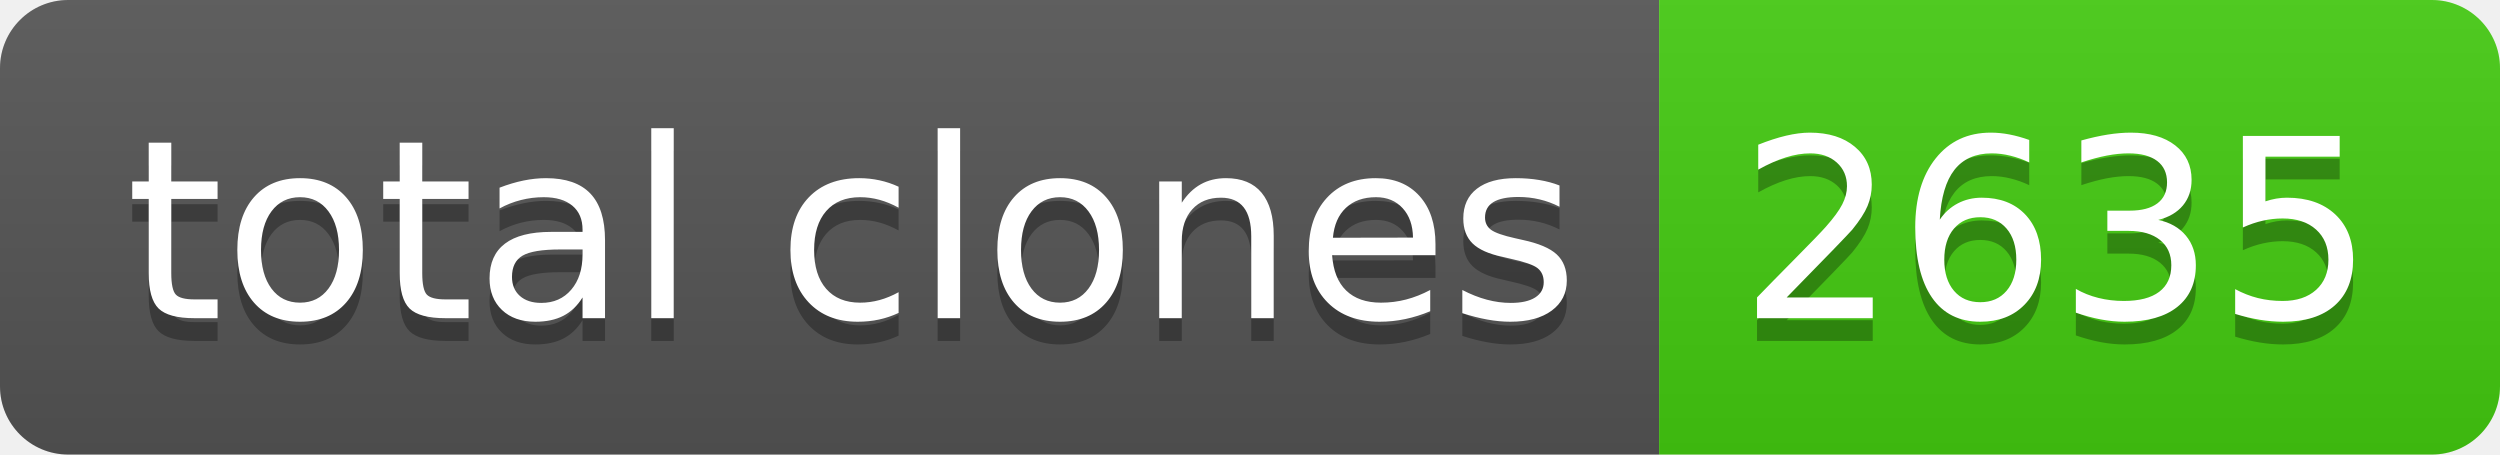
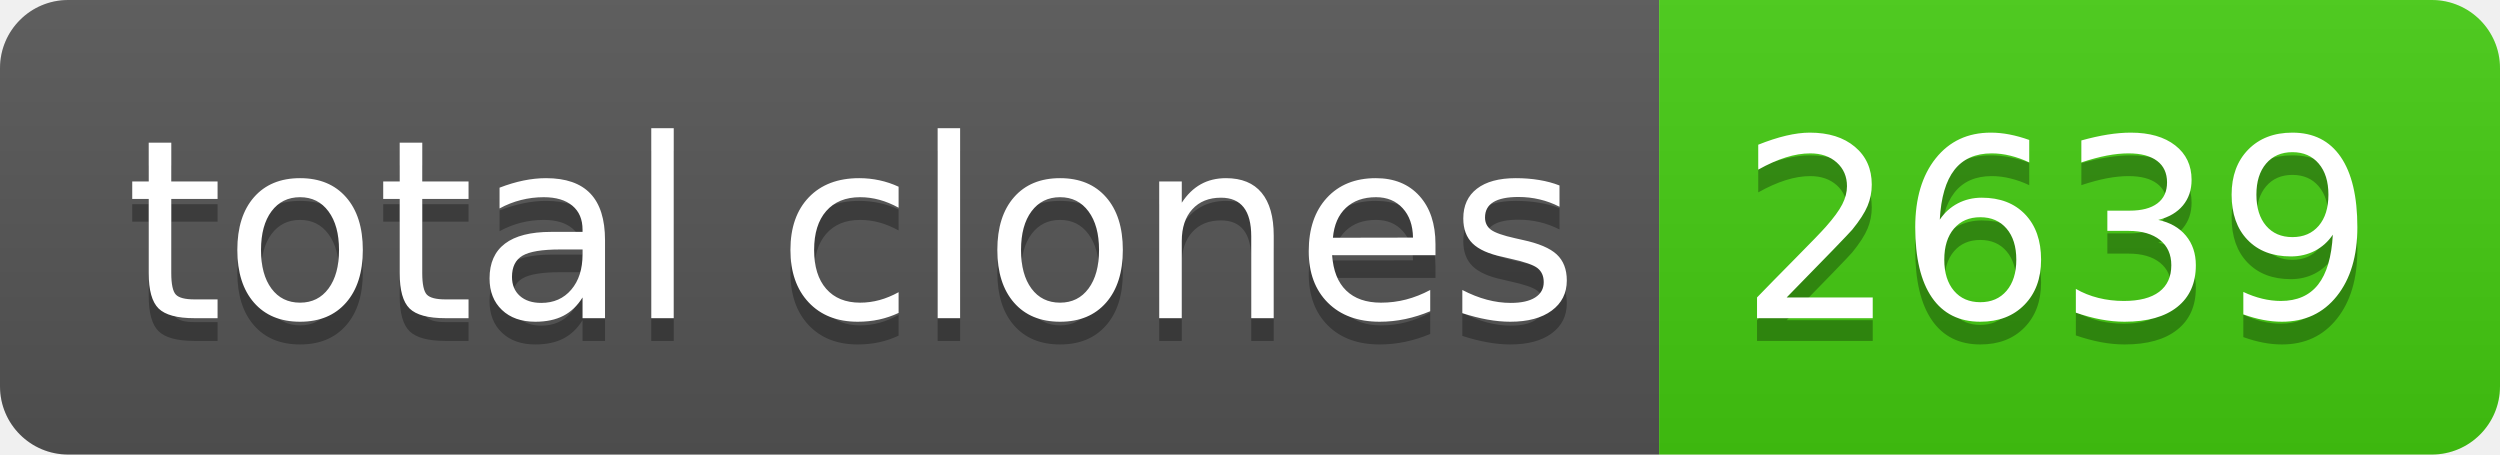
- <svg xmlns="http://www.w3.org/2000/svg" width="110" height="20" role="img" aria-label="total clones: 2635">
+ <svg xmlns="http://www.w3.org/2000/svg" width="110" height="20" role="img" aria-label="total clones: 2639">
  <linearGradient id="s" x2="0" y2="100%">
    <stop offset="0" stop-color="#bbb" stop-opacity=".1" />
    <stop offset="1" stop-opacity=".1" />
  </linearGradient>
  <clipPath id="r">
    <rect width="110" height="20" rx="3" fill="#fff" />
  </clipPath>
  <g clip-path="url(#r)">
    <rect width="73" height="20" fill="#555" />
    <rect x="73" width="37" height="20" fill="#4c1" />
    <rect width="110" height="20" fill="url(#s)" />
  </g>
  <g fill="#fff" text-anchor="middle" font-family="Verdana,Geneva,DejaVu Sans,sans-serif" text-rendering="geometricPrecision" font-size="110">
    <text aria-hidden="true" x="375" y="150" fill="#010101" fill-opacity=".3" transform="scale(.1)" textLength="630">total clones</text>
    <text x="375" y="140" transform="scale(.1)" fill="#fff" textLength="630">total clones</text>
-     <text aria-hidden="true" x="905" y="150" fill="#010101" fill-opacity=".3" transform="scale(.1)" textLength="270">2635</text>
-     <text x="905" y="140" transform="scale(.1)" fill="#fff" textLength="270">2635</text>
+     <text aria-hidden="true" x="905" y="150" fill="#010101" fill-opacity=".3" transform="scale(.1)" textLength="270">2639</text>
+     <text x="905" y="140" transform="scale(.1)" fill="#fff" textLength="270">2639</text>
  </g>
</svg>
